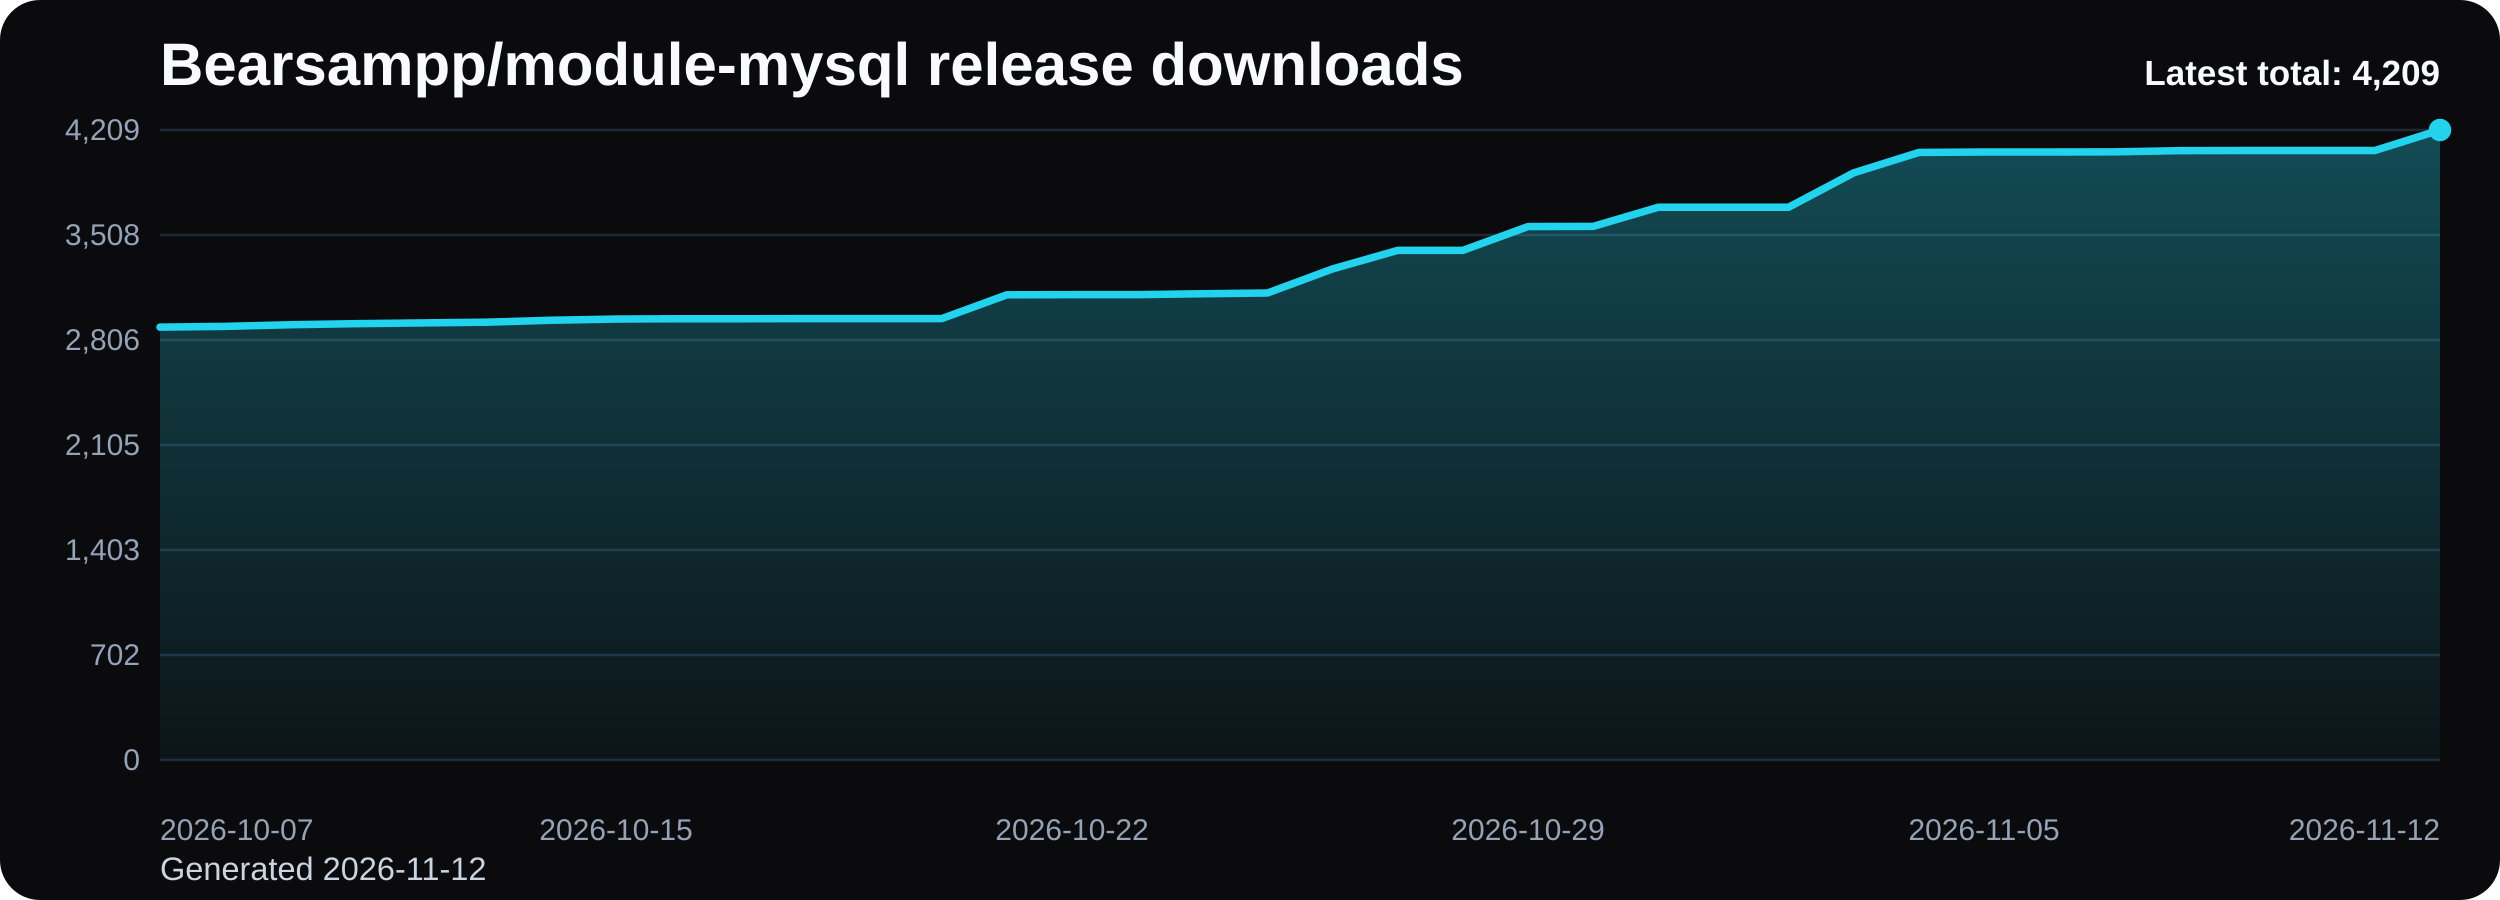
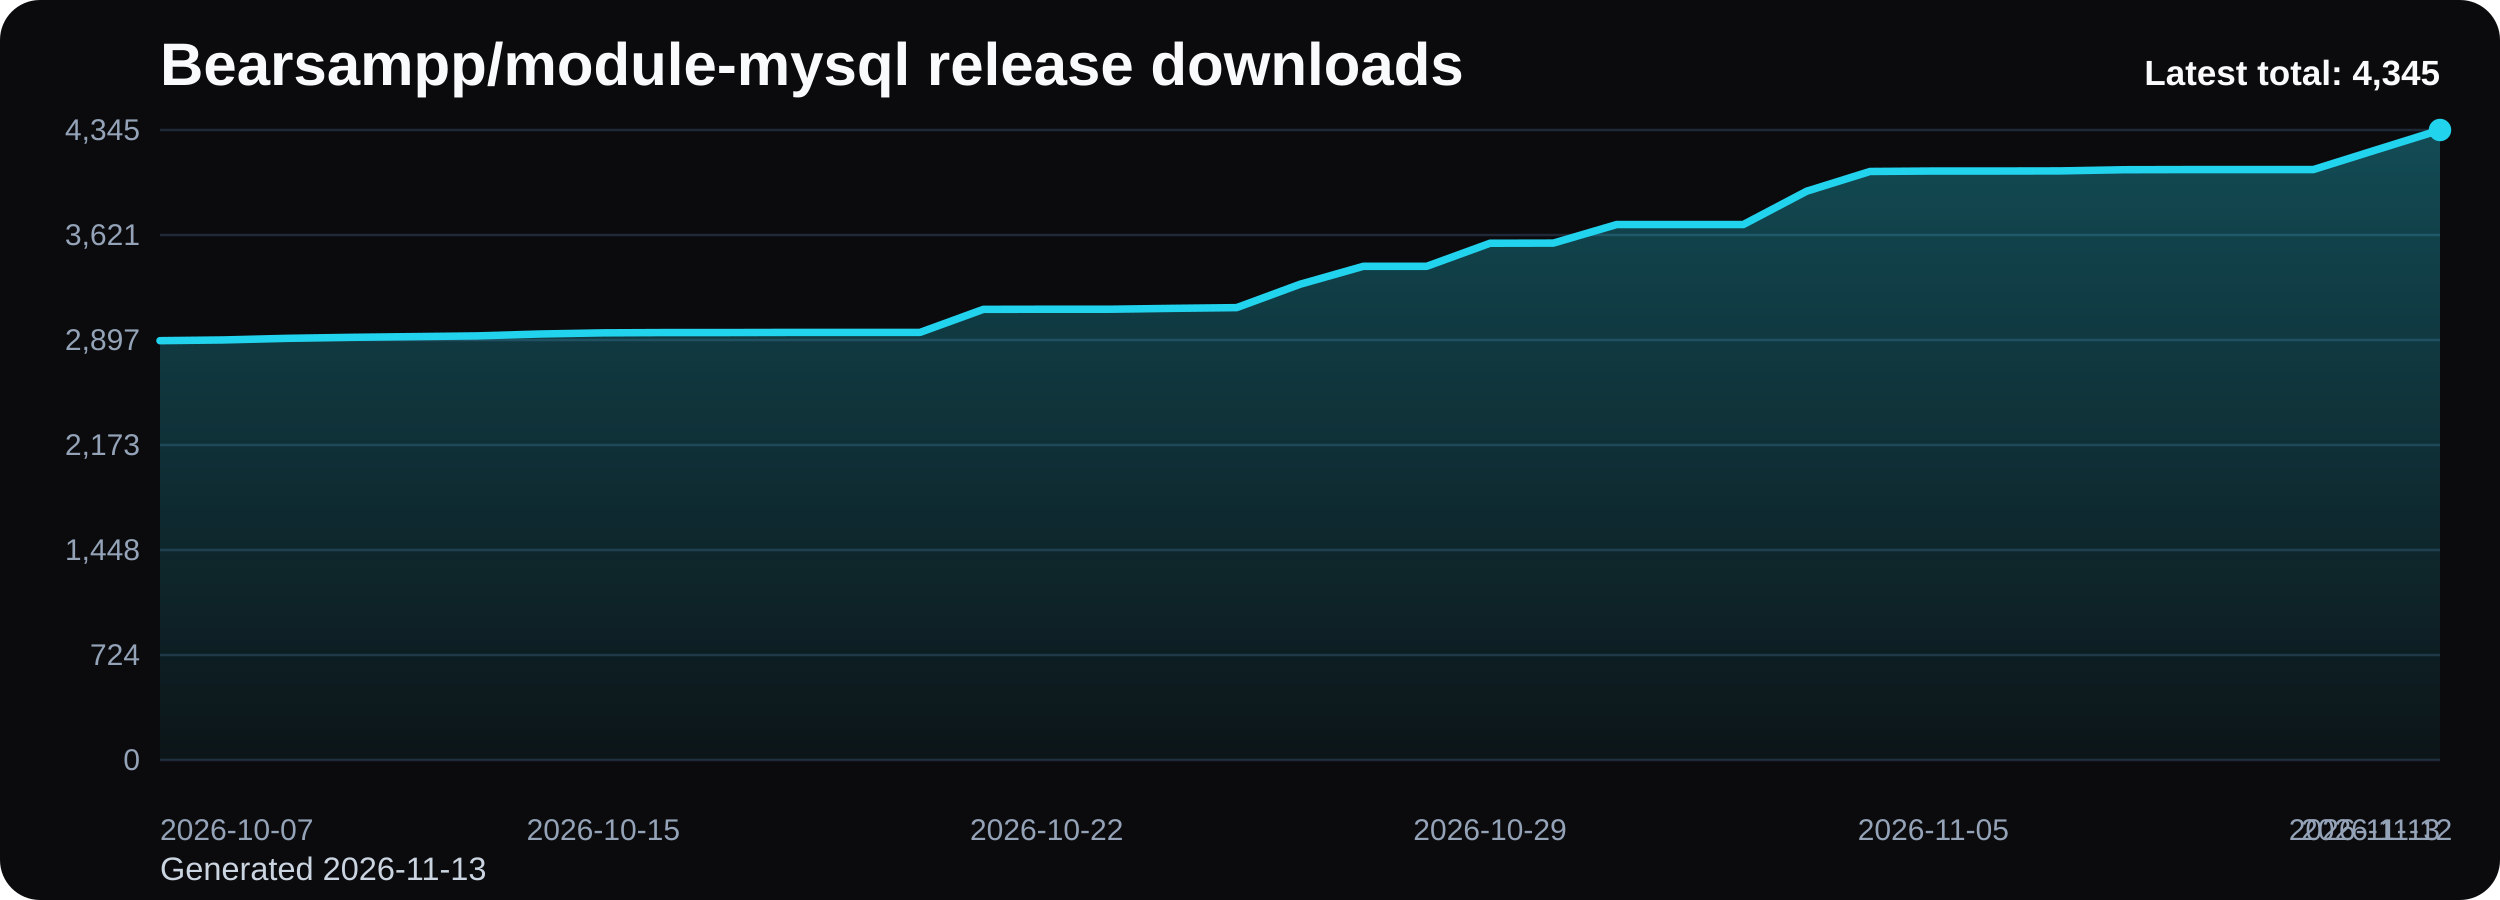
<svg xmlns="http://www.w3.org/2000/svg" viewBox="0 0 1000 360" role="img" aria-label="Bearsampp/module-mysql release downloads chart">
  <defs>
    <linearGradient id="fill-total-trend-black" x1="0" y1="0" x2="0" y2="1">
      <stop offset="0%" stop-color="#22d3ee" stop-opacity="0.32" />
      <stop offset="100%" stop-color="#22d3ee" stop-opacity="0.05" />
    </linearGradient>
    <style>
      .bg { fill: #0b0b0d; }
      .title { font: 700 24px Arial, sans-serif; fill: #f8fafc; }
      .sub { font: 400 13px Arial, sans-serif; fill: #cbd5e1; }
      .grid { stroke: #1f2937; stroke-width: 1; }
      .axis { font: 400 12px Arial, sans-serif; fill: #94a3b8; }
      .line { fill: none; stroke: #22d3ee; stroke-width: 3; stroke-linecap: round; stroke-linejoin: round; }
      .dot { fill: #22d3ee; }
      .value { font: 600 11px Arial, sans-serif; fill: #cbd5e1; }
      .latest { font: 700 14px Arial, sans-serif; fill: #f8fafc; }
    </style>
  </defs>
  <rect class="bg" x="0" y="0" width="1000" height="360" rx="16" />
  <text class="title" x="64" y="34">Bearsampp/module-mysql release downloads</text>
-   <text class="sub" x="64" y="352">Generated 2026-11-12</text>
+   <text class="sub" x="64" y="352">Generated 2026-11-13</text>
  <line x1="64" y1="52.00" x2="976" y2="52.00" class="grid" />
-   <text x="56" y="56.00" text-anchor="end" class="axis">4,209</text>
+   <text x="56" y="56.00" text-anchor="end" class="axis">4,345</text>
  <line x1="64" y1="94.00" x2="976" y2="94.00" class="grid" />
-   <text x="56" y="98.00" text-anchor="end" class="axis">3,508</text>
+   <text x="56" y="98.00" text-anchor="end" class="axis">3,621</text>
  <line x1="64" y1="136.00" x2="976" y2="136.00" class="grid" />
-   <text x="56" y="140.00" text-anchor="end" class="axis">2,806</text>
+   <text x="56" y="140.00" text-anchor="end" class="axis">2,897</text>
  <line x1="64" y1="178.00" x2="976" y2="178.00" class="grid" />
-   <text x="56" y="182.00" text-anchor="end" class="axis">2,105</text>
+   <text x="56" y="182.00" text-anchor="end" class="axis">2,173</text>
  <line x1="64" y1="220.00" x2="976" y2="220.00" class="grid" />
-   <text x="56" y="224.00" text-anchor="end" class="axis">1,403</text>
+   <text x="56" y="224.00" text-anchor="end" class="axis">1,448</text>
  <line x1="64" y1="262.00" x2="976" y2="262.00" class="grid" />
-   <text x="56" y="266.00" text-anchor="end" class="axis">702</text>
+   <text x="56" y="266.00" text-anchor="end" class="axis">724</text>
  <line x1="64" y1="304.00" x2="976" y2="304.00" class="grid" />
  <text x="56" y="308.00" text-anchor="end" class="axis">0</text>
-   <path d="M 64.00 304 L 64.00 130.85 L 90.06 130.55 L 116.11 129.89 L 142.17 129.47 L 168.23 129.17 L 194.29 128.88 L 220.34 128.10 L 246.40 127.62 L 272.46 127.50 L 298.51 127.50 L 324.57 127.44 L 350.63 127.44 L 376.69 127.44 L 402.74 117.92 L 428.80 117.86 L 454.86 117.86 L 480.91 117.50 L 506.97 117.20 L 533.03 107.56 L 559.09 100.14 L 585.14 100.14 L 611.20 90.62 L 637.26 90.56 L 663.31 82.89 L 689.37 82.89 L 715.43 82.89 L 741.49 69.12 L 767.54 60.98 L 793.60 60.80 L 819.66 60.80 L 845.71 60.74 L 871.77 60.26 L 897.83 60.20 L 923.89 60.20 L 949.94 60.20 L 976.00 52.00 L 976.00 304 Z" fill="url(#fill-total-trend-black)" />
-   <polyline class="line" points="64.00,130.85 90.06,130.55 116.11,129.89 142.17,129.47 168.23,129.17 194.29,128.88 220.34,128.10 246.40,127.62 272.46,127.50 298.51,127.50 324.57,127.44 350.63,127.44 376.69,127.44 402.74,117.92 428.80,117.86 454.86,117.86 480.91,117.50 506.97,117.20 533.03,107.56 559.09,100.14 585.14,100.14 611.20,90.62 637.26,90.56 663.31,82.89 689.37,82.89 715.43,82.89 741.49,69.12 767.54,60.98 793.60,60.80 819.66,60.80 845.71,60.74 871.77,60.26 897.83,60.20 923.89,60.20 949.94,60.20 976.00,52.00" />
+   <path d="M 64.00 304 L 64.00 136.27 L 89.33 135.98 L 114.67 135.34 L 140.00 134.94 L 165.33 134.65 L 190.67 134.36 L 216.00 133.60 L 241.33 133.14 L 266.67 133.02 L 292.00 133.02 L 317.33 132.96 L 342.67 132.96 L 368.00 132.96 L 393.33 123.74 L 418.67 123.69 L 444.00 123.69 L 469.33 123.34 L 494.67 123.05 L 520.00 113.71 L 545.33 106.52 L 570.67 106.52 L 596.00 97.30 L 621.33 97.24 L 646.67 89.81 L 672.00 89.81 L 697.33 89.81 L 722.67 76.48 L 748.00 68.59 L 773.33 68.41 L 798.67 68.41 L 824.00 68.36 L 849.33 67.89 L 874.67 67.83 L 900.00 67.83 L 925.33 67.83 L 950.67 59.89 L 976.00 52.00 L 976.00 304 Z" fill="url(#fill-total-trend-black)" />
+   <polyline class="line" points="64.00,136.27 89.33,135.98 114.67,135.34 140.00,134.94 165.33,134.65 190.67,134.36 216.00,133.60 241.33,133.14 266.67,133.02 292.00,133.02 317.33,132.96 342.67,132.96 368.00,132.96 393.33,123.74 418.67,123.69 444.00,123.69 469.33,123.34 494.67,123.05 520.00,113.71 545.33,106.52 570.67,106.52 596.00,97.30 621.33,97.24 646.67,89.81 672.00,89.81 697.33,89.81 722.67,76.48 748.00,68.59 773.33,68.41 798.67,68.41 824.00,68.36 849.33,67.89 874.67,67.83 900.00,67.83 925.33,67.83 950.67,59.89 976.00,52.00" />
  <circle class="dot" cx="976.00" cy="52.00" r="4.5" />
  <text class="axis" x="64.00" y="336" text-anchor="start">2026-10-07</text>
-   <text class="axis" x="246.40" y="336" text-anchor="middle">2026-10-15</text>
-   <text class="axis" x="428.80" y="336" text-anchor="middle">2026-10-22</text>
-   <text class="axis" x="611.20" y="336" text-anchor="middle">2026-10-29</text>
-   <text class="axis" x="793.60" y="336" text-anchor="middle">2026-11-05</text>
-   <text class="axis" x="976.00" y="336" text-anchor="end">2026-11-12</text>
-   <text class="latest" x="976" y="34" text-anchor="end">Latest total: 4,209</text>
+   <text class="axis" x="241.33" y="336" text-anchor="middle">2026-10-15</text>
+   <text class="axis" x="418.67" y="336" text-anchor="middle">2026-10-22</text>
+   <text class="axis" x="596.00" y="336" text-anchor="middle">2026-10-29</text>
+   <text class="axis" x="773.33" y="336" text-anchor="middle">2026-11-05</text>
+   <text class="axis" x="950.67" y="336" text-anchor="middle">2026-11-12</text>
+   <text class="axis" x="976.00" y="336" text-anchor="end">2026-11-13</text>
+   <text class="latest" x="976" y="34" text-anchor="end">Latest total: 4,345</text>
</svg>
